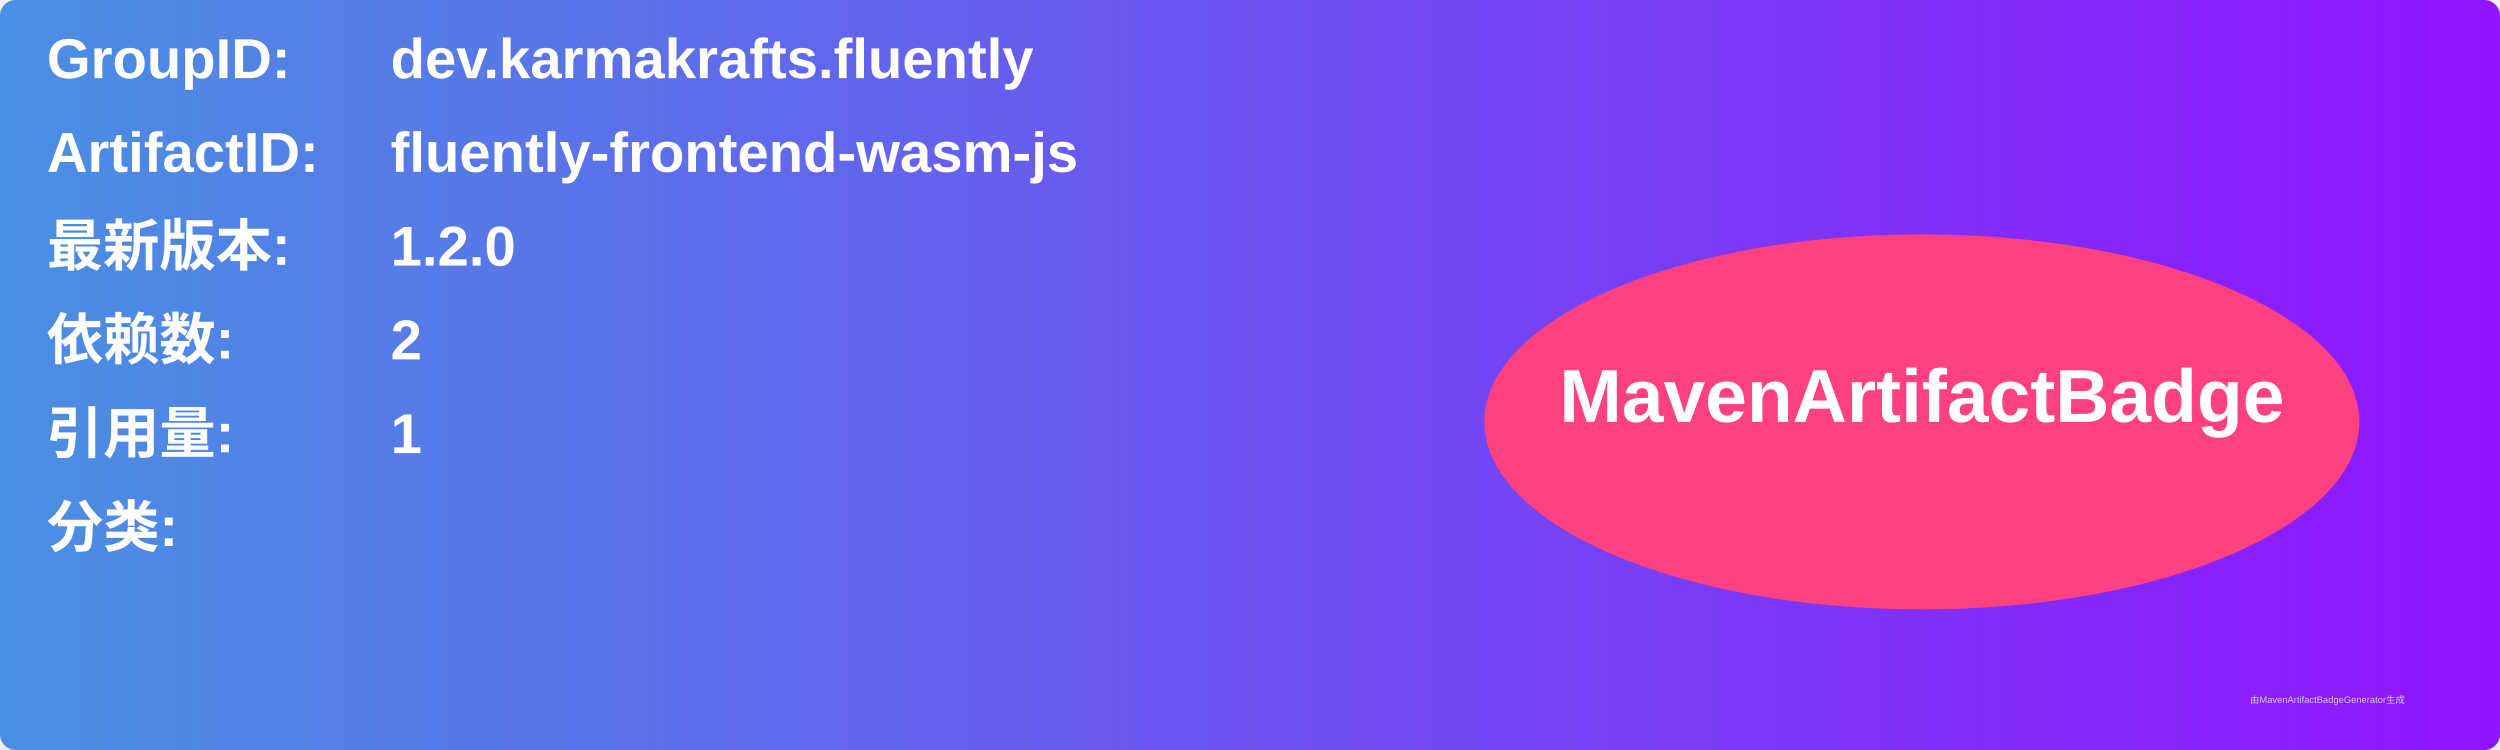
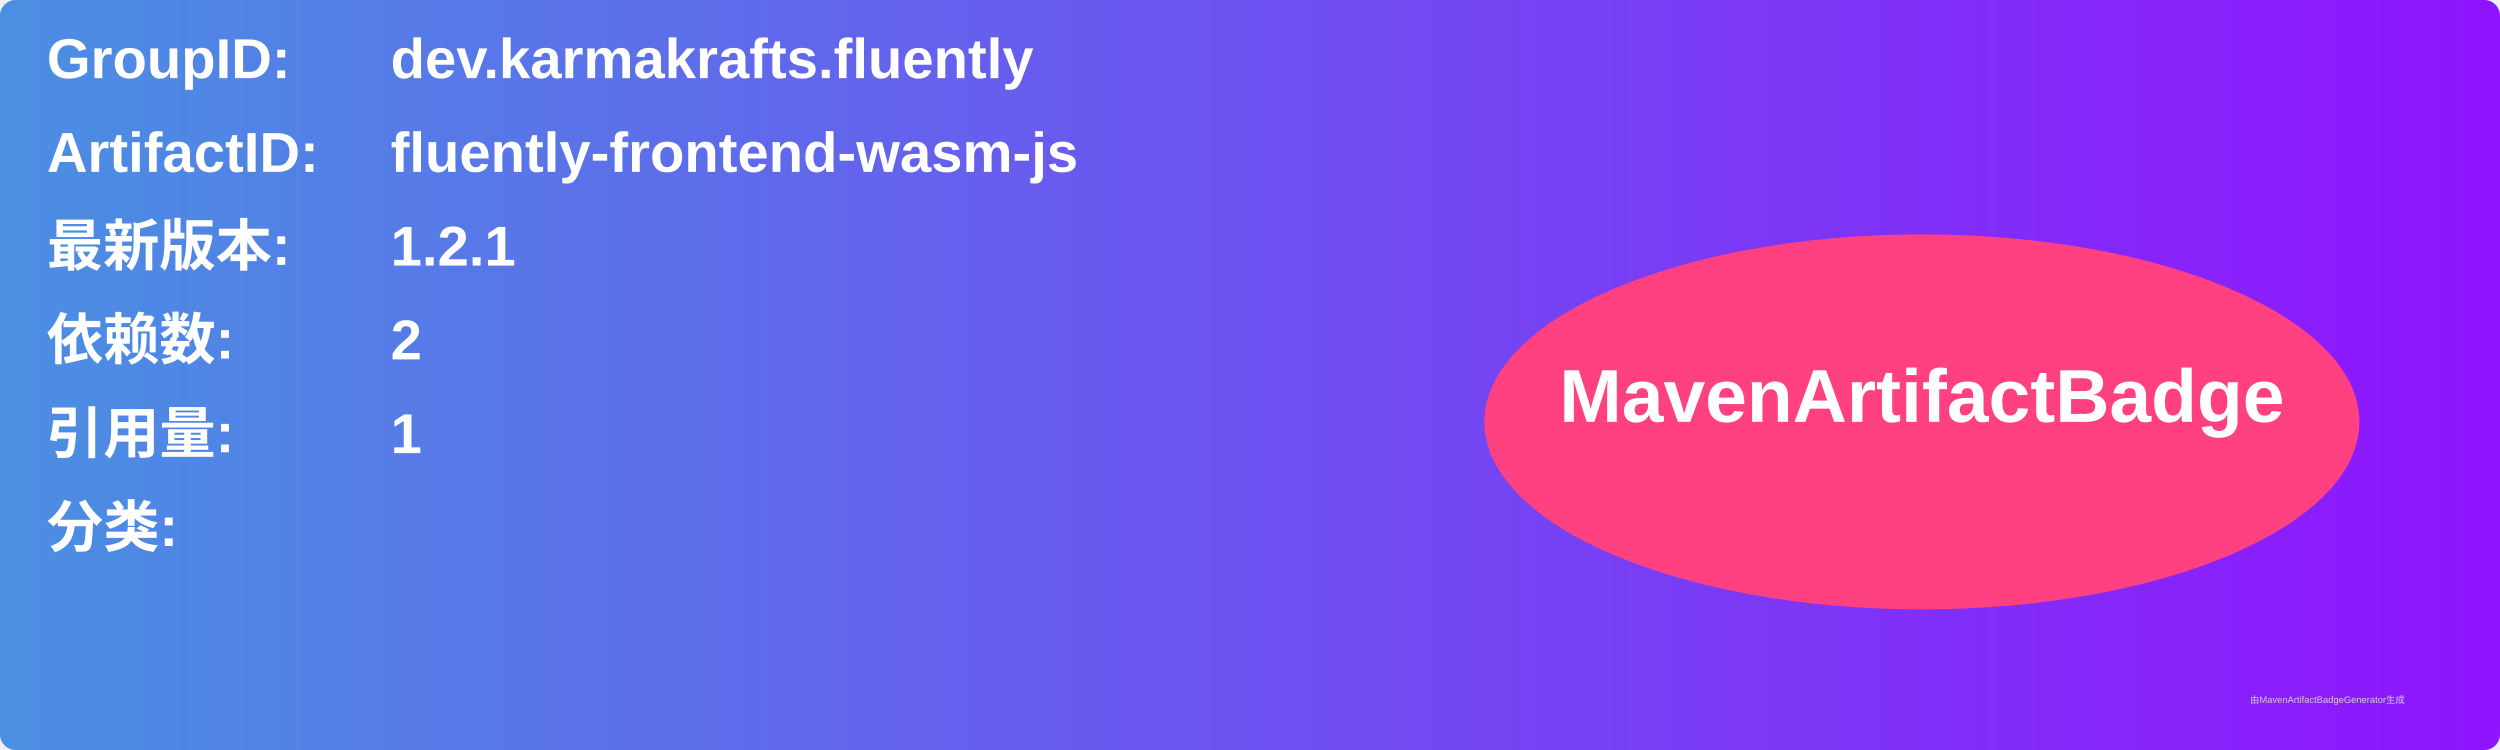
<svg xmlns="http://www.w3.org/2000/svg" width="800" height="240" viewBox="0 0 800 240">
  <linearGradient id="grad" x1="0%" y1="0%" x2="100%" y2="0%">
    <stop offset="0%" stop-color="#4a90e2" />
    <stop offset="100%" stop-color="#9013fe" />
  </linearGradient>
  <rect width="100%" height="100%" rx="5" ry="5" fill="url(#grad)" />
  <g transform="translate(15, 15)">
    <text x="0" y="10" font-family="Arial" font-size="18" fill="white" font-weight="bold" width="260">GroupID:</text>
    <text x="110" y="10" font-family="Arial" font-size="18" fill="white" font-weight="bold" width="460">dev.karmakrafts.fluently</text>
    <text x="0" y="40" font-family="Arial" font-size="18" fill="white" font-weight="bold" width="260">ArtifactID:</text>
    <text x="110" y="40" font-family="Arial" font-size="18" fill="white" font-weight="bold" width="460">fluently-frontend-wasm-js</text>
    <text x="0" y="70" font-family="Arial" font-size="18" fill="white" font-weight="bold">最新版本:</text>
    <text x="110" y="70" font-family="Arial" font-size="18" fill="white" font-weight="bold">
-       <tspan font-weight="bold">1.2.0</tspan>
+       <tspan font-weight="bold">1.2.1</tspan>
    </text>
    <text x="0" y="100" font-family="Arial" font-size="18" fill="white" font-weight="bold">依赖数: </text>
    <text x="110" y="100" font-family="Arial" font-size="18" fill="white">
      <tspan font-weight="bold">2</tspan>
    </text>
    <text x="0" y="130" font-family="Arial" font-size="18" fill="white" font-weight="bold">引用量: </text>
    <text x="110" y="130" font-family="Arial" font-size="18" fill="white">
      <tspan font-weight="bold">1</tspan>
    </text>
    <text x="0" y="160" font-family="Arial" font-size="18" fill="white" font-weight="bold">分类:</text>
    <text x="10" y="190" font-family="Arial" font-size="10" fill="white">
      <tspan font-weight="bold" />
    </text>
    <ellipse cx="600" cy="120" rx="140" ry="60" fill="#ff4081" />
    <text x="600" y="120" text-anchor="middle" font-family="Arial" font-size="24" fill="white" font-weight="bold">MavenArtifactBadge</text>
  </g>
  <text x="720" y="225" font-family="Arial" font-size="3" fill="#d0d0d0">由MavenArtifactBadgeGenerator生成</text>
</svg>
